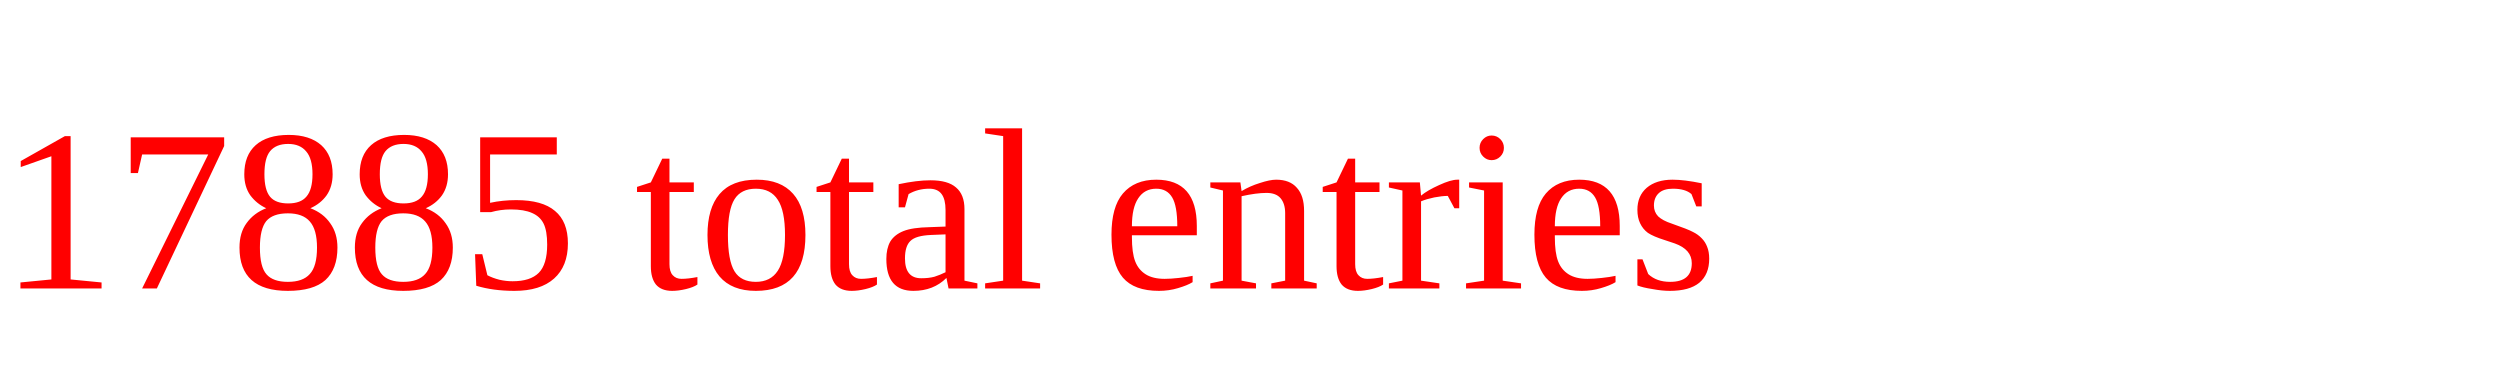
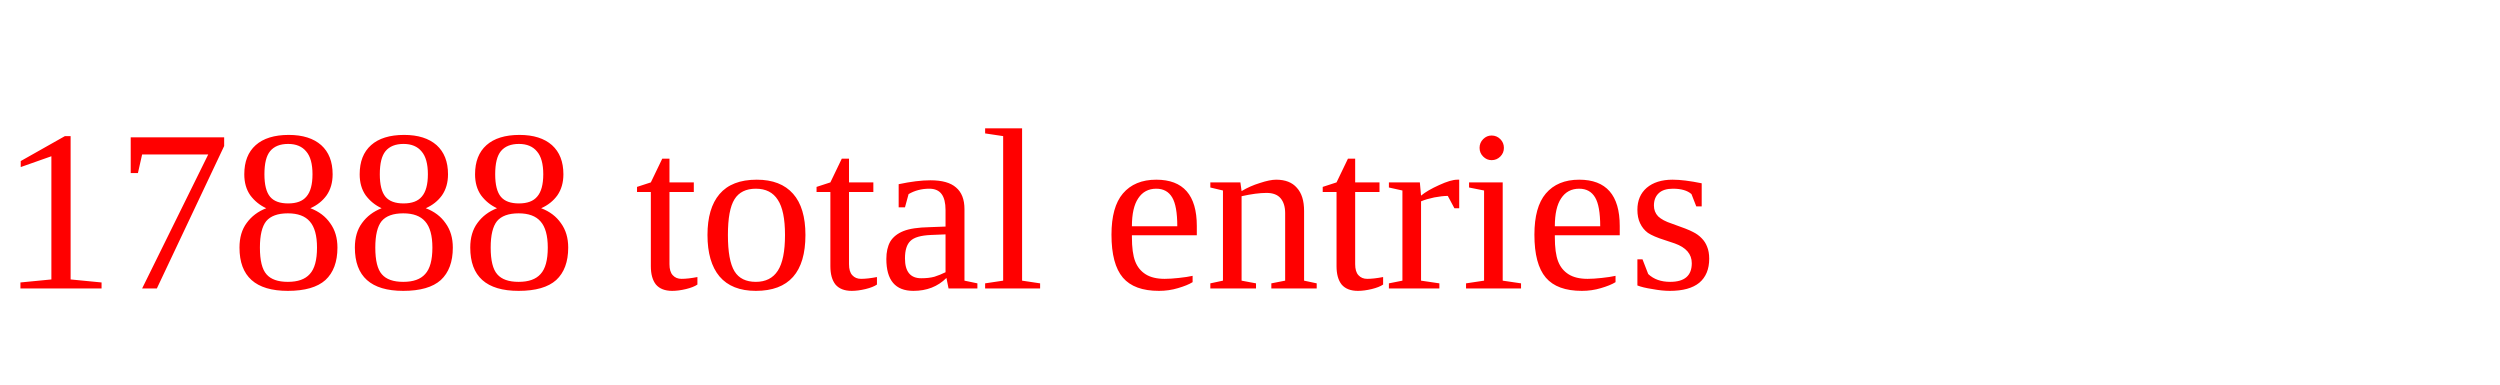
<svg xmlns="http://www.w3.org/2000/svg" height="20" width="130" version="1.1">
-   <text x="0" y="15" fill="red">17885 total entries</text>
+   <text x="0" y="15" fill="red">17888 total entries</text>
</svg>
